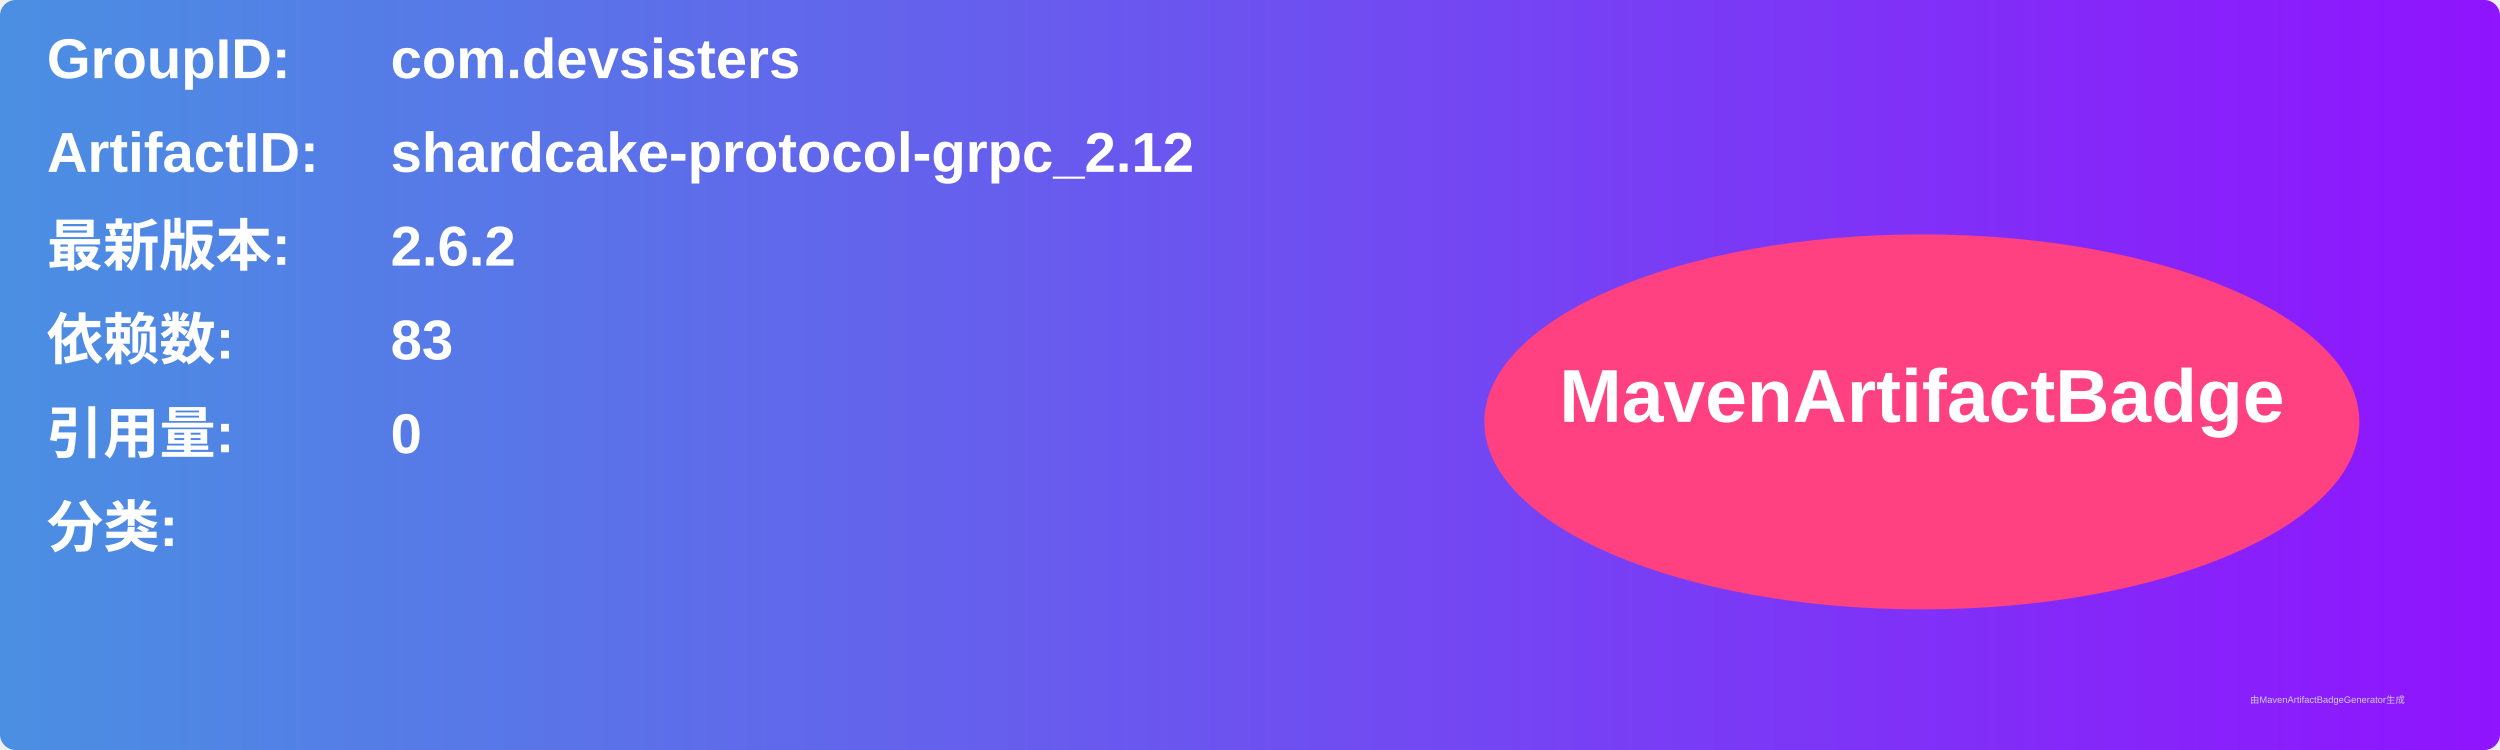
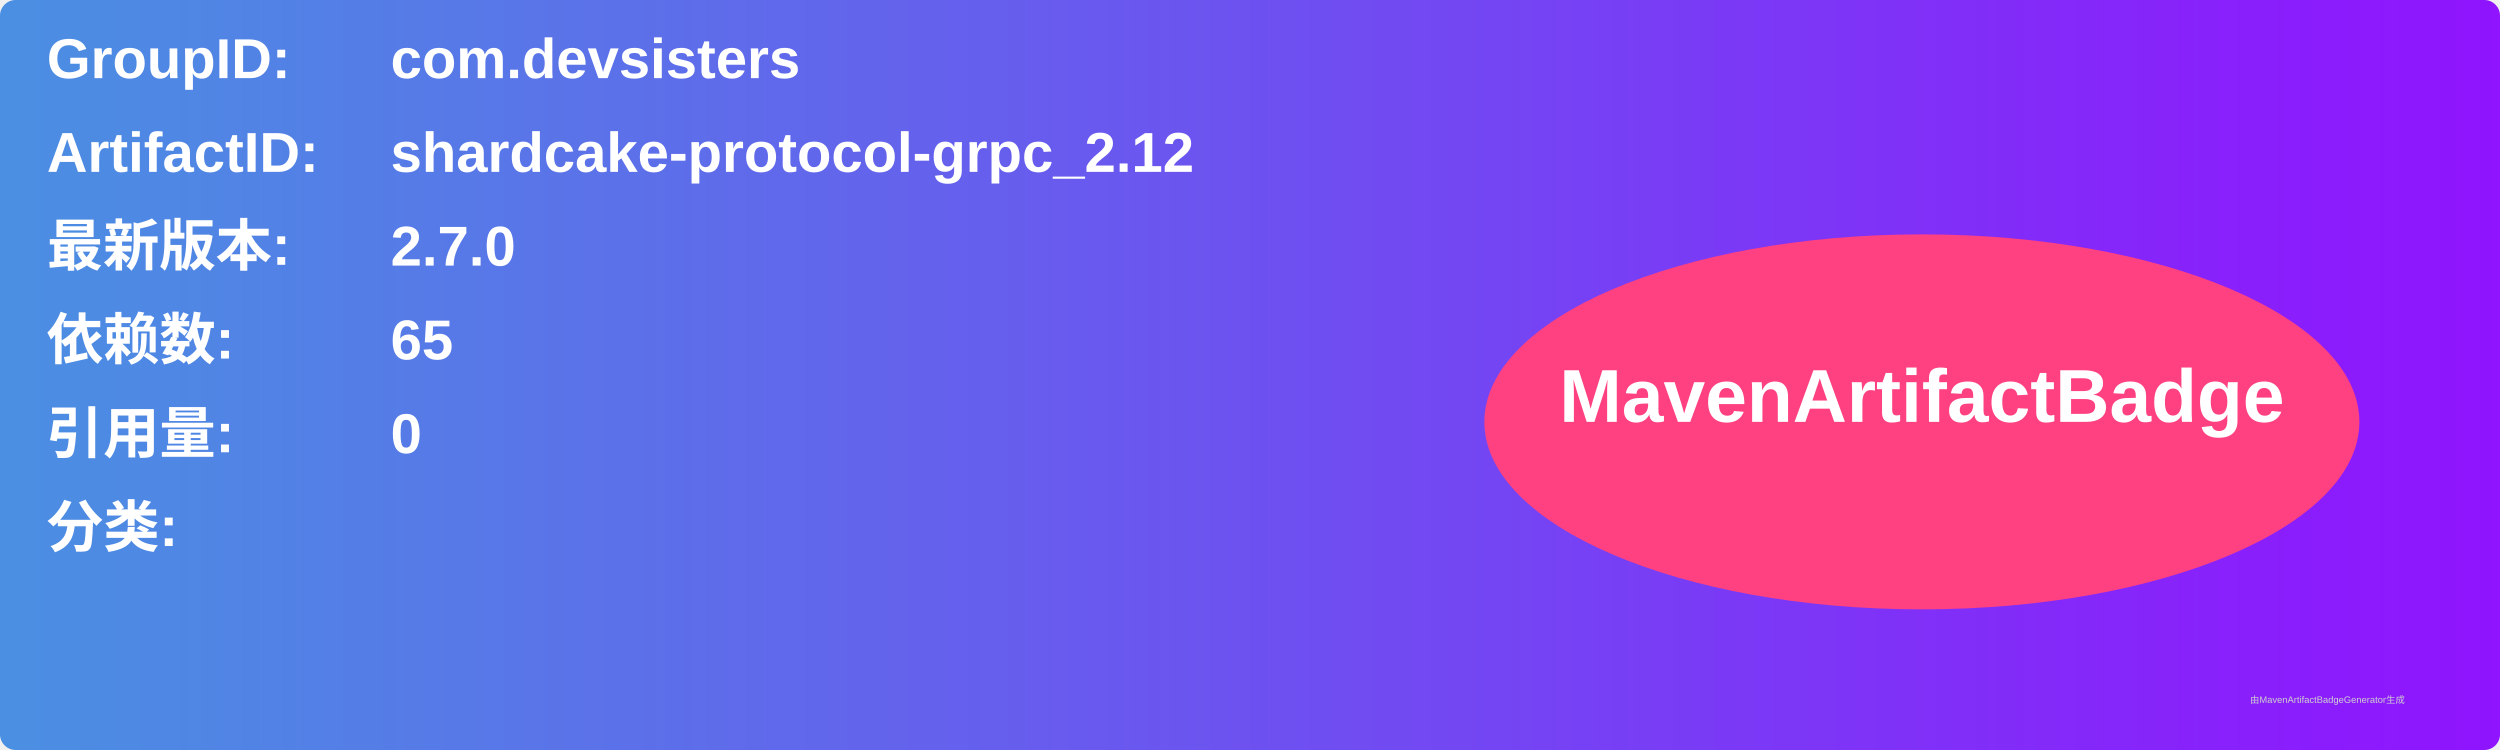
<svg xmlns="http://www.w3.org/2000/svg" width="800" height="240" viewBox="0 0 800 240">
  <linearGradient id="grad" x1="0%" y1="0%" x2="100%" y2="0%">
    <stop offset="0%" stop-color="#4a90e2" />
    <stop offset="100%" stop-color="#9013fe" />
  </linearGradient>
  <rect width="100%" height="100%" rx="5" ry="5" fill="url(#grad)" />
  <g transform="translate(15, 15)">
    <text x="0" y="10" font-family="Arial" font-size="18" fill="white" font-weight="bold" width="260">GroupID:</text>
    <text x="110" y="10" font-family="Arial" font-size="18" fill="white" font-weight="bold" width="460">com.devsisters</text>
    <text x="0" y="40" font-family="Arial" font-size="18" fill="white" font-weight="bold" width="260">ArtifactID:</text>
    <text x="110" y="40" font-family="Arial" font-size="18" fill="white" font-weight="bold" width="460">shardcake-protocol-grpc_2.12</text>
    <text x="0" y="70" font-family="Arial" font-size="18" fill="white" font-weight="bold">最新版本:</text>
    <text x="110" y="70" font-family="Arial" font-size="18" fill="white" font-weight="bold">
-       <tspan font-weight="bold">2.6.2</tspan>
+       <tspan font-weight="bold">2.7.0</tspan>
    </text>
    <text x="0" y="100" font-family="Arial" font-size="18" fill="white" font-weight="bold">依赖数: </text>
    <text x="110" y="100" font-family="Arial" font-size="18" fill="white">
-       <tspan font-weight="bold">83</tspan>
+       <tspan font-weight="bold">65</tspan>
    </text>
    <text x="0" y="130" font-family="Arial" font-size="18" fill="white" font-weight="bold">引用量: </text>
    <text x="110" y="130" font-family="Arial" font-size="18" fill="white">
      <tspan font-weight="bold">0</tspan>
    </text>
    <text x="0" y="160" font-family="Arial" font-size="18" fill="white" font-weight="bold">分类:</text>
    <text x="10" y="190" font-family="Arial" font-size="10" fill="white">
      <tspan font-weight="bold" />
    </text>
    <ellipse cx="600" cy="120" rx="140" ry="60" fill="#ff4081" />
    <text x="600" y="120" text-anchor="middle" font-family="Arial" font-size="24" fill="white" font-weight="bold">MavenArtifactBadge</text>
  </g>
  <text x="720" y="225" font-family="Arial" font-size="3" fill="#d0d0d0">由MavenArtifactBadgeGenerator生成</text>
</svg>
